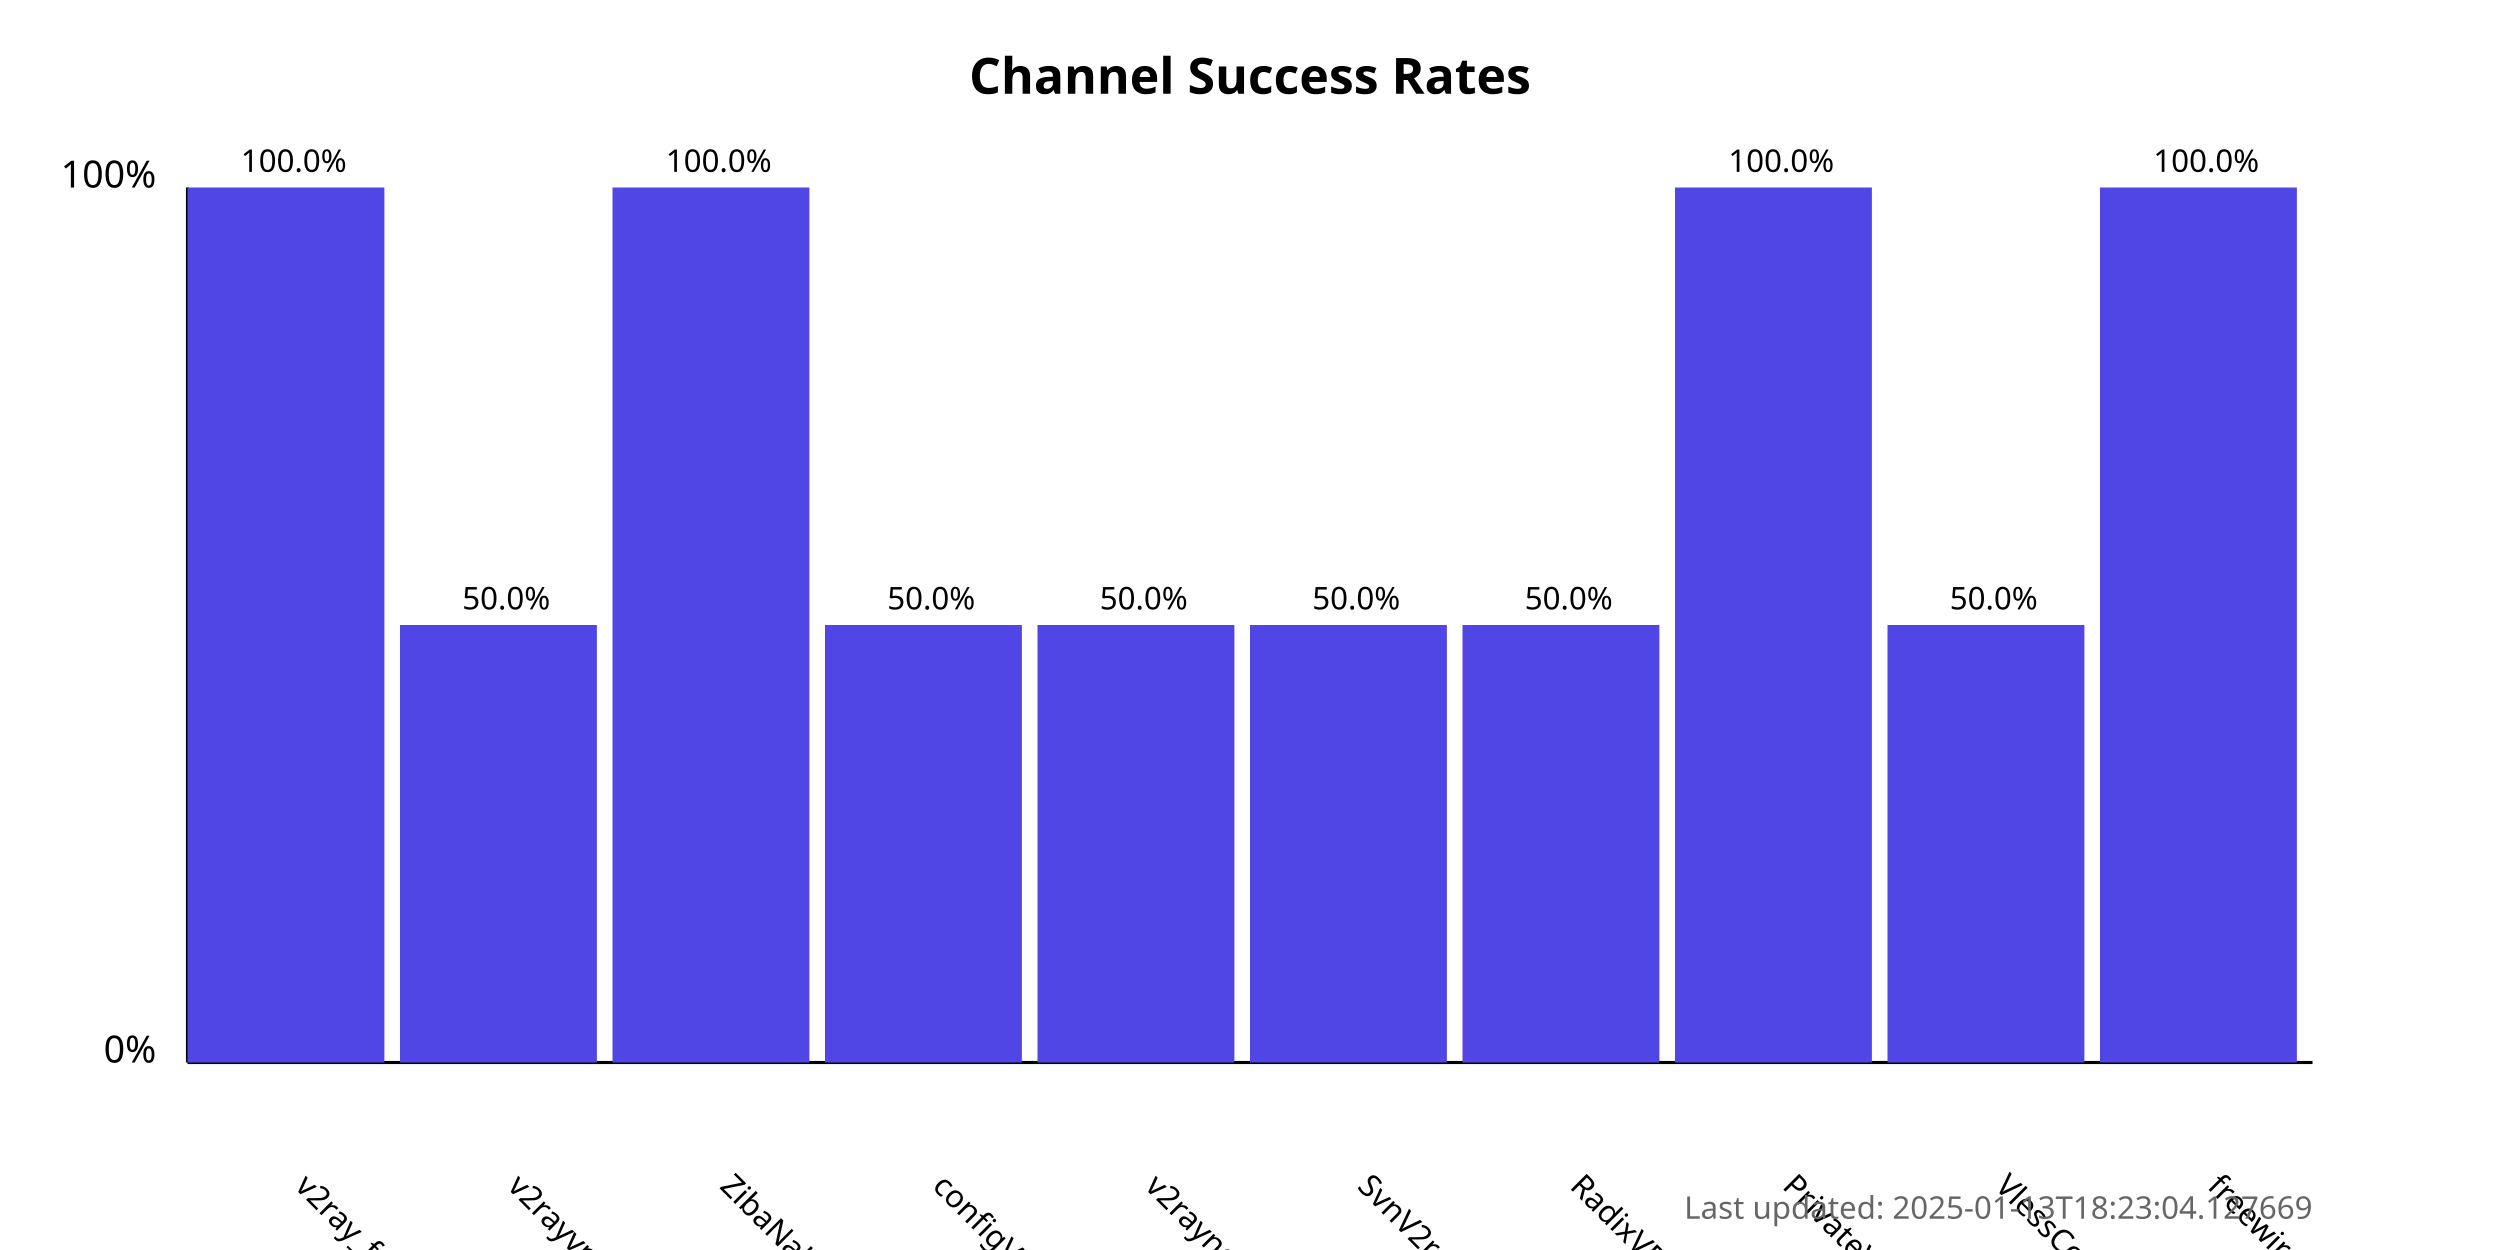
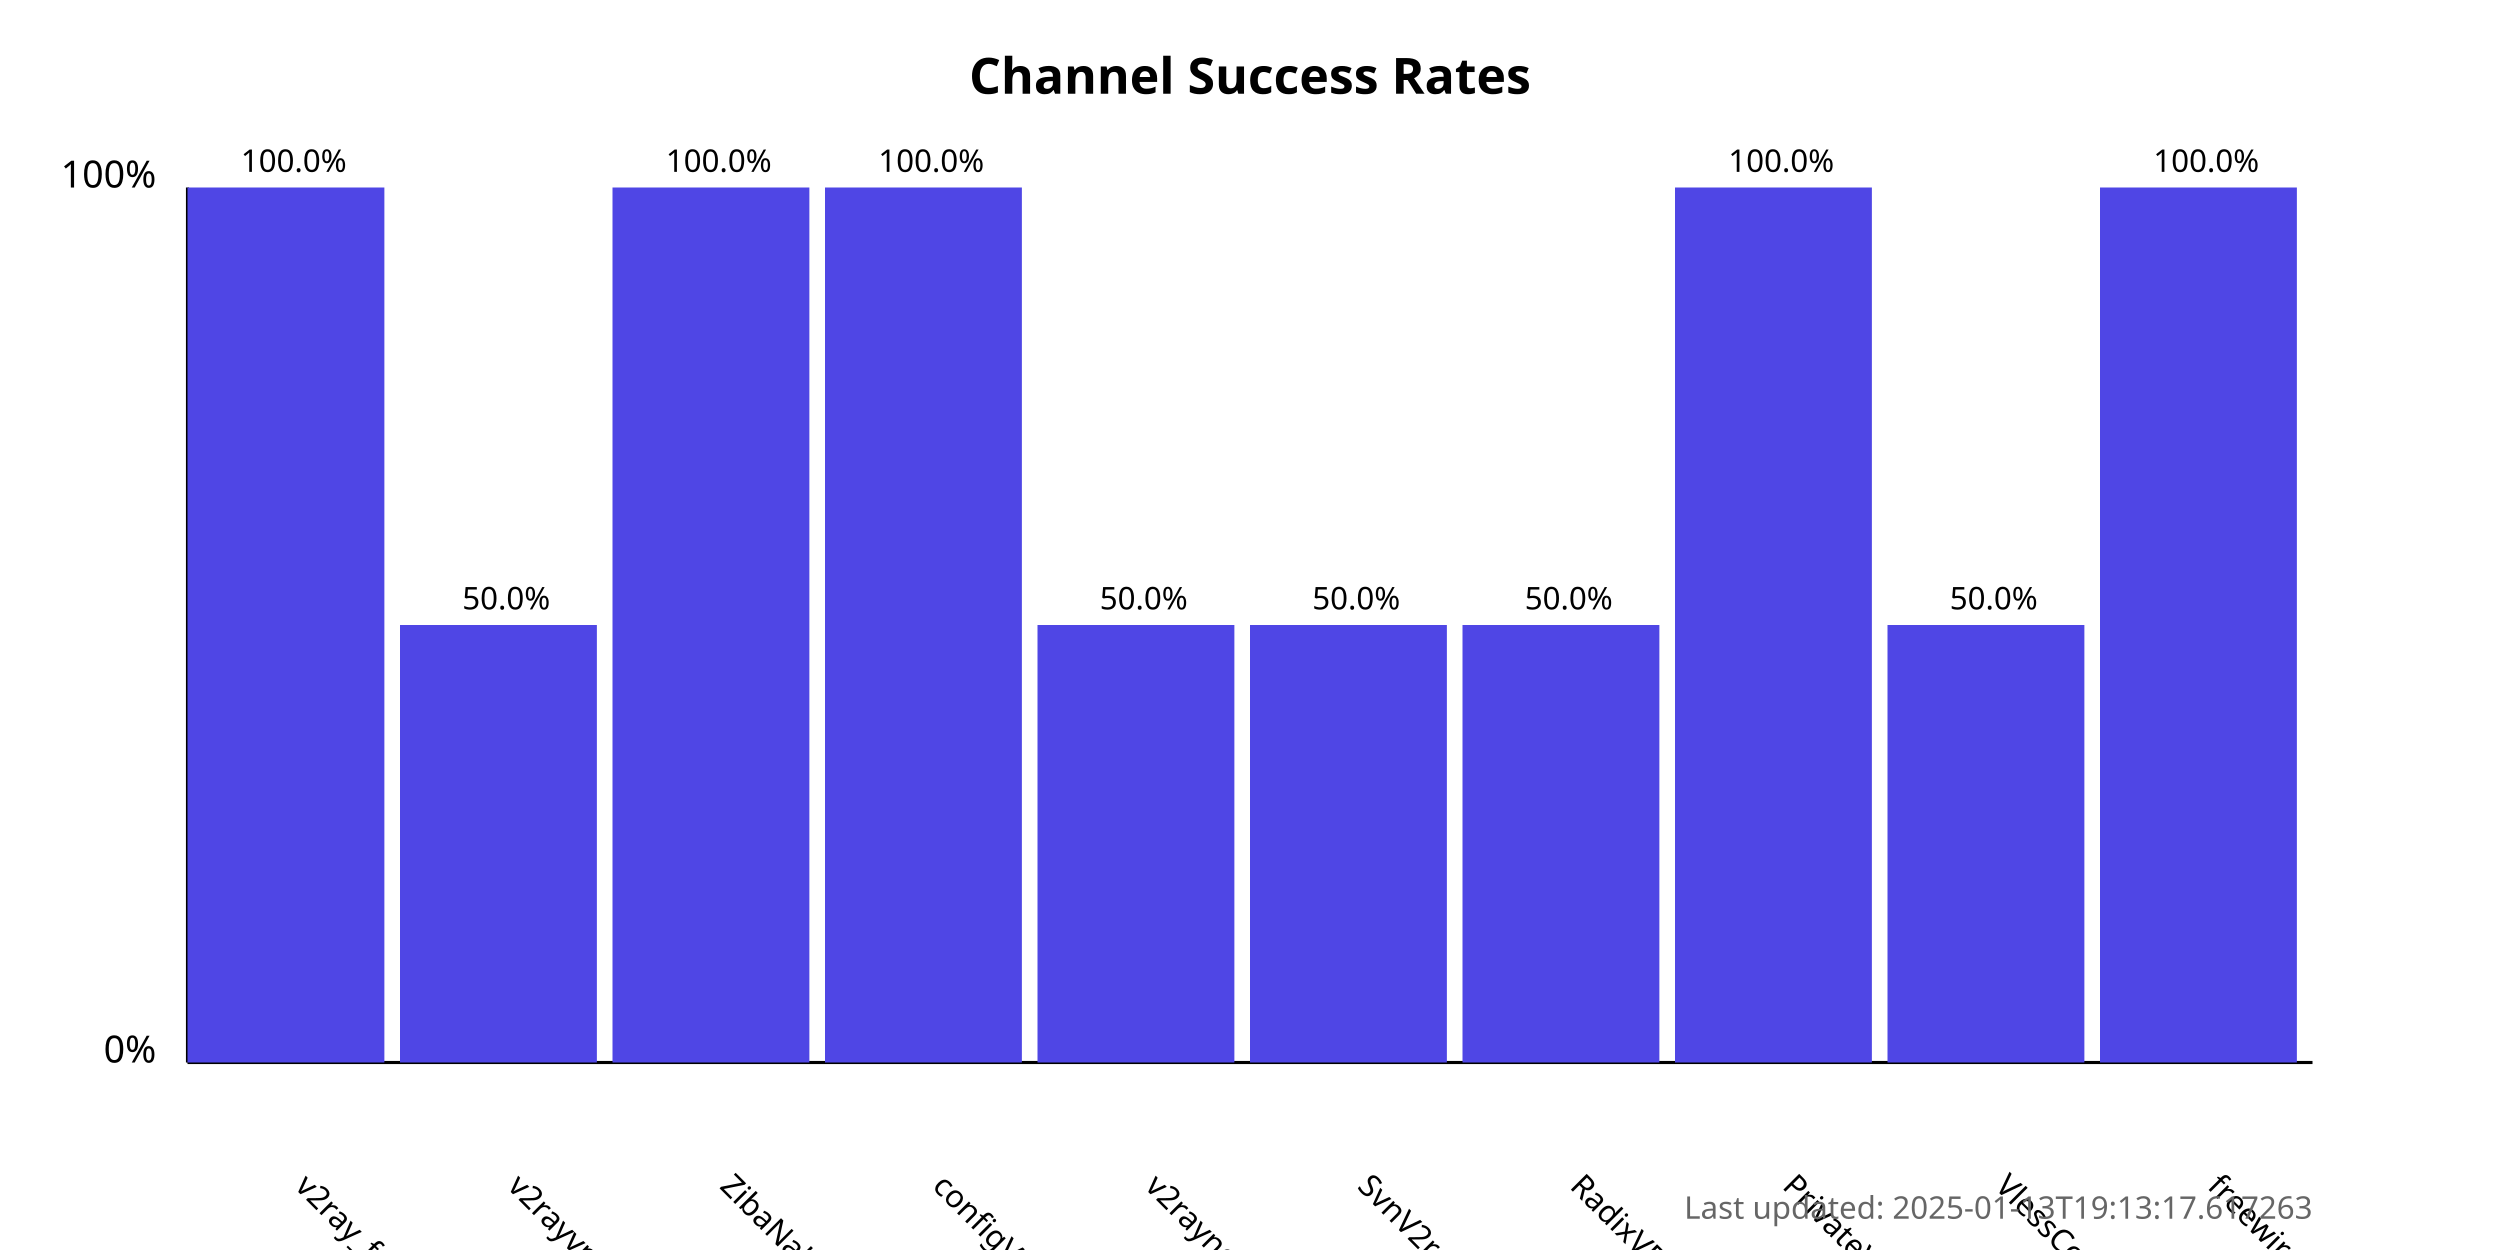
<svg xmlns="http://www.w3.org/2000/svg" width="800" height="400">
  <style>
            .chart-title { font: bold 16px sans-serif; }
            .axis-label { font: 12px sans-serif; }
            .tick-label { font: 10px sans-serif; }
            .bar { fill: #4f46e5; }
            .bar:hover { fill: #6366f1; }
            .timestamp { font: 10px sans-serif; fill: #666; }
        </style>
  <text x="400.0" y="30" text-anchor="middle" class="chart-title">
            Channel Success Rates
        </text>
  <line x1="60" y1="340" x2="60" y2="60" stroke="black" stroke-width="1" />
  <line x1="60" y1="340" x2="740" y2="340" stroke="black" stroke-width="1" />
  <text x="50" y="340" text-anchor="end" class="axis-label">0%</text>
  <text x="50" y="60" text-anchor="end" class="axis-label">100%</text>
  <g>
    <rect x="60" y="60.0" width="63.0" height="280.0" class="bar" />
    <text x="94.0" y="380" transform="rotate(45, 94.0, 380)" text-anchor="start" class="tick-label">
                v2ray_free_conf
            </text>
    <text x="94.0" y="55.0" text-anchor="middle" class="tick-label">
                100.0%
            </text>
  </g>
  <g>
    <rect x="128.0" y="200.0" width="63.0" height="140.0" class="bar" />
    <text x="162.0" y="380" transform="rotate(45, 162.0, 380)" text-anchor="start" class="tick-label">
                v2rayvpno
            </text>
    <text x="162.0" y="195.0" text-anchor="middle" class="tick-label">
                50.0%
            </text>
  </g>
  <g>
    <rect x="196.0" y="60.0" width="63.0" height="280.0" class="bar" />
    <text x="230.0" y="380" transform="rotate(45, 230.0, 380)" text-anchor="start" class="tick-label">
                ZibaNabz
            </text>
    <text x="230.0" y="55.0" text-anchor="middle" class="tick-label">
                100.0%
            </text>
  </g>
  <g>
-     <rect x="264.0" y="200.0" width="63.0" height="140.0" class="bar" />
+     <rect x="264.0" y="60.0" width="63.0" height="280.0" class="bar" />
    <text x="298.0" y="380" transform="rotate(45, 298.0, 380)" text-anchor="start" class="tick-label">
                configV2rayForFree
            </text>
-     <text x="298.0" y="195.0" text-anchor="middle" class="tick-label">
-                 50.0%
+     <text x="298.0" y="55.0" text-anchor="middle" class="tick-label">
+                 100.0%
            </text>
  </g>
  <g>
    <rect x="332.0" y="200.0" width="63.0" height="140.0" class="bar" />
    <text x="366.0" y="380" transform="rotate(45, 366.0, 380)" text-anchor="start" class="tick-label">
                v2rayngvpn
            </text>
    <text x="366.0" y="195.0" text-anchor="middle" class="tick-label">
                50.0%
            </text>
  </g>
  <g>
    <rect x="400.0" y="200.0" width="63.0" height="140.0" class="bar" />
    <text x="434.0" y="380" transform="rotate(45, 434.0, 380)" text-anchor="start" class="tick-label">
                SvnV2ray
            </text>
    <text x="434.0" y="195.0" text-anchor="middle" class="tick-label">
                50.0%
            </text>
  </g>
  <g>
    <rect x="468.0" y="200.0" width="63.0" height="140.0" class="bar" />
    <text x="502.0" y="380" transform="rotate(45, 502.0, 380)" text-anchor="start" class="tick-label">
                RadixVPN
            </text>
    <text x="502.0" y="195.0" text-anchor="middle" class="tick-label">
                50.0%
            </text>
  </g>
  <g>
    <rect x="536.0" y="60.0" width="63.0" height="280.0" class="bar" />
    <text x="570.0" y="380" transform="rotate(45, 570.0, 380)" text-anchor="start" class="tick-label">
                PrivateVPNs
            </text>
    <text x="570.0" y="55.0" text-anchor="middle" class="tick-label">
                100.0%
            </text>
  </g>
  <g>
    <rect x="604.0" y="200.0" width="63.0" height="140.0" class="bar" />
    <text x="638.0" y="380" transform="rotate(45, 638.0, 380)" text-anchor="start" class="tick-label">
                VlessConfig
            </text>
    <text x="638.0" y="195.0" text-anchor="middle" class="tick-label">
                50.0%
            </text>
  </g>
  <g>
    <rect x="672.0" y="60.0" width="63.0" height="280.0" class="bar" />
    <text x="706.0" y="380" transform="rotate(45, 706.0, 380)" text-anchor="start" class="tick-label">
                freewireguard
            </text>
    <text x="706.0" y="55.0" text-anchor="middle" class="tick-label">
                100.0%
            </text>
  </g>
  <text x="740" y="390" text-anchor="end" class="timestamp">
-             Last updated: 2025-01-13T18:23:04.127669
+             Last updated: 2025-01-13T19:13:17.617263
        </text>
</svg>
